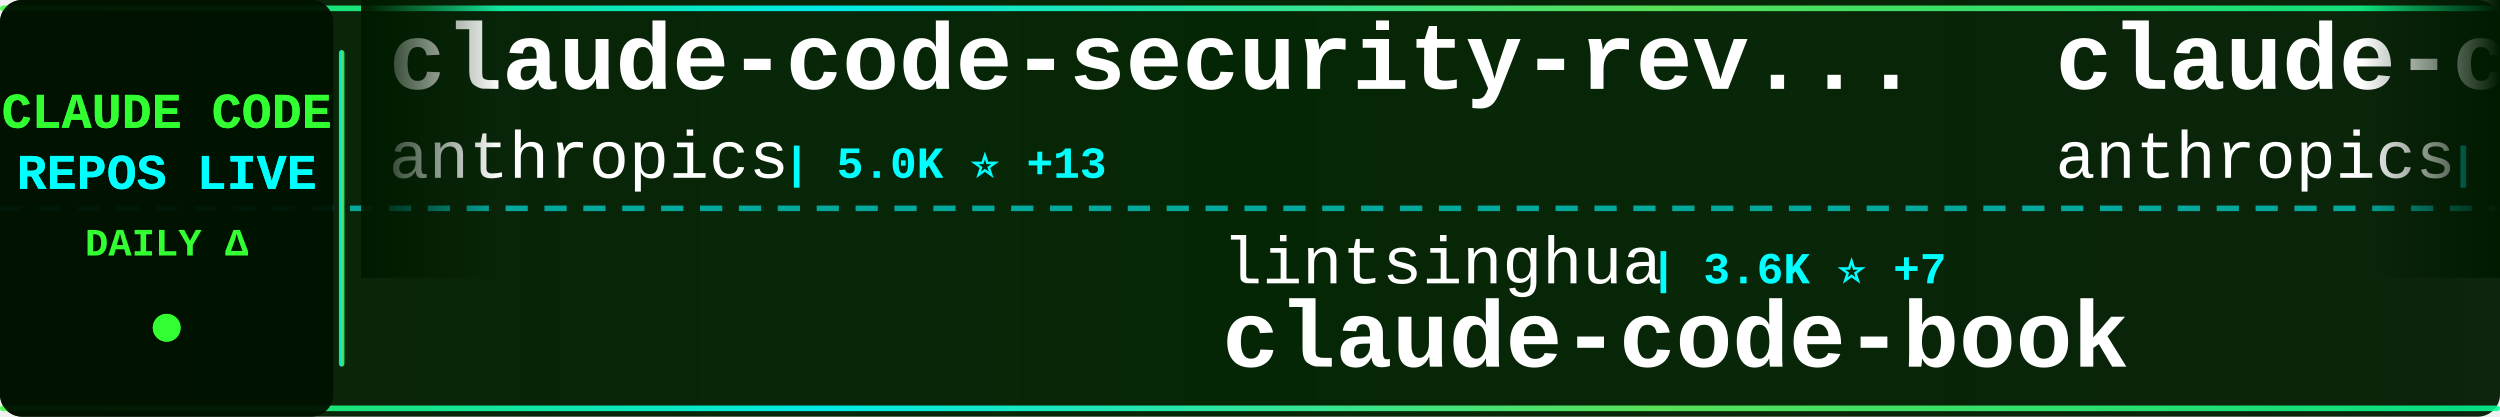
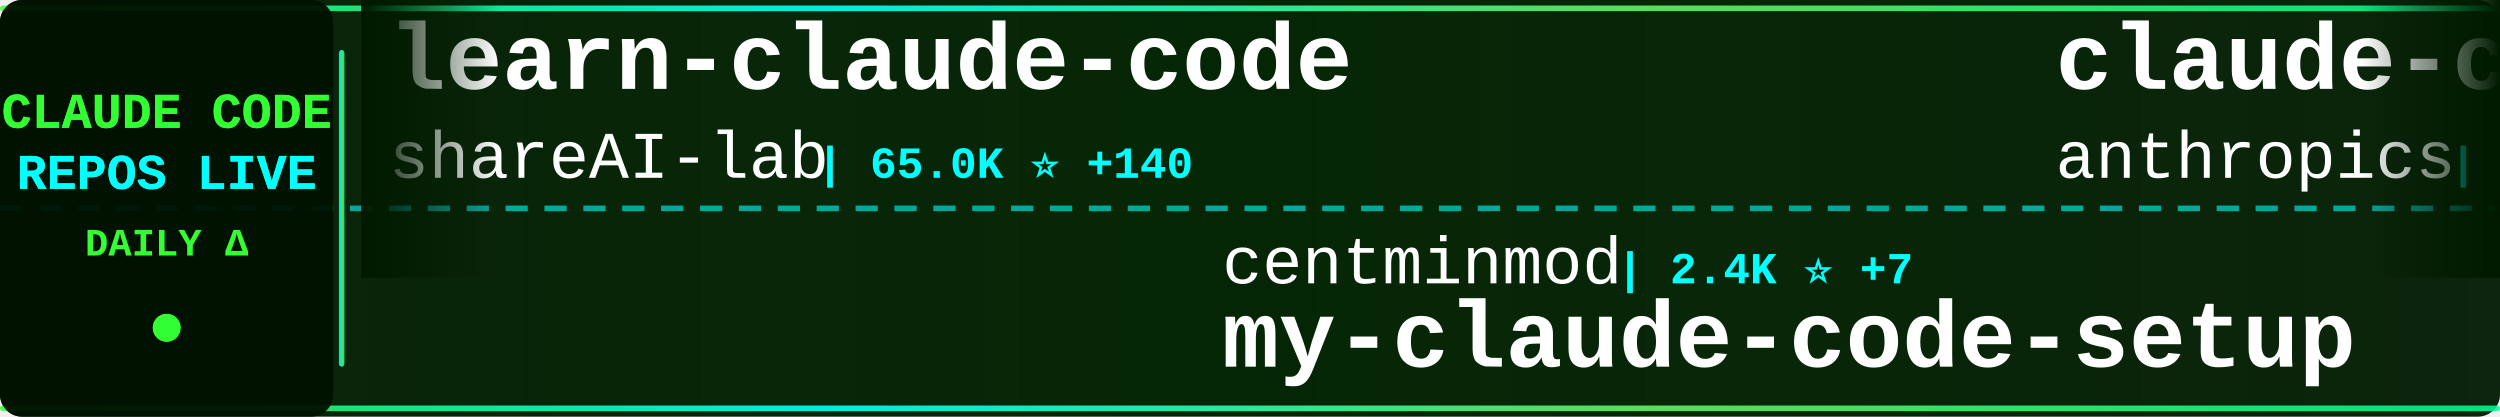
<svg xmlns="http://www.w3.org/2000/svg" width="900" height="150">
  <defs>
    <linearGradient id="tickerBg" x1="0%" y1="0%" x2="100%" y2="0%">
      <stop offset="0%" style="stop-color:#001a00;stop-opacity:0.95" />
      <stop offset="50%" style="stop-color:#002200;stop-opacity:0.98" />
      <stop offset="100%" style="stop-color:#001a00;stop-opacity:0.95" />
    </linearGradient>
    <linearGradient id="borderGrad" x1="0%" y1="0%" x2="100%" y2="0%">
      <stop offset="0%" style="stop-color:#33ff33;stop-opacity:0.85">
        <animate attributeName="stop-opacity" values="0.85;1;0.85" dur="2s" repeatCount="indefinite" />
      </stop>
      <stop offset="33%" style="stop-color:#00ffff;stop-opacity:0.9">
        <animate attributeName="stop-opacity" values="0.9;1;0.9" dur="2.2s" repeatCount="indefinite" />
      </stop>
      <stop offset="66%" style="stop-color:#66ff66;stop-opacity:0.85">
        <animate attributeName="stop-opacity" values="0.85;1;0.85" dur="1.8s" repeatCount="indefinite" />
      </stop>
      <stop offset="100%" style="stop-color:#00ff99;stop-opacity:0.85">
        <animate attributeName="stop-opacity" values="0.85;1;0.85" dur="2s" repeatCount="indefinite" />
      </stop>
    </linearGradient>
    <filter id="textGlow">
      <feGaussianBlur stdDeviation="0.1" result="coloredBlur" />
      <feMerge>
        <feMergeNode in="coloredBlur" />
        <feMergeNode in="SourceGraphic" />
      </feMerge>
    </filter>
    <filter id="metricGlow">
      <feGaussianBlur stdDeviation="0.2" result="coloredBlur" />
      <feMerge>
        <feMergeNode in="coloredBlur" />
        <feMergeNode in="SourceGraphic" />
      </feMerge>
    </filter>
    <linearGradient id="leftFade" x1="0%" y1="0%" x2="100%" y2="0%">
      <stop offset="0%" style="stop-color:#001a00;stop-opacity:1" />
      <stop offset="100%" style="stop-color:#001a00;stop-opacity:0" />
    </linearGradient>
    <linearGradient id="rightFade" x1="0%" y1="0%" x2="100%" y2="0%">
      <stop offset="0%" style="stop-color:#001a00;stop-opacity:0" />
      <stop offset="100%" style="stop-color:#001a00;stop-opacity:1" />
    </linearGradient>
  </defs>
  <rect width="900" height="150" fill="url(#tickerBg)" rx="8" />
  <rect x="0" y="2" width="900" height="2" fill="url(#borderGrad)" rx="1" />
  <rect x="0" y="146" width="900" height="2" fill="url(#borderGrad)" rx="1" />
  <line x1="0" y1="75" x2="900" y2="75" stroke="#00ffff" stroke-width="2" stroke-dasharray="8 6" opacity="0.6" />
  <rect x="0" y="0" width="120" height="150" fill="#001100" opacity="0.95" rx="8" />
  <text x="60" y="46" font-family="'Courier New', monospace" font-size="18" font-weight="bold" fill="#33ff33" text-anchor="middle" filter="url(#textGlow)">
    CLAUDE CODE
  </text>
  <text x="60" y="68" font-family="'Courier New', monospace" font-size="18" font-weight="bold" fill="#00ffff" text-anchor="middle" filter="url(#textGlow)">
    REPOS LIVE
  </text>
  <text x="60" y="92" font-family="'Courier New', monospace" font-size="14" font-weight="bold" fill="#33ff33" text-anchor="middle">
    DAILY Δ
  </text>
  <circle cx="60" cy="118" r="5" fill="#33ff33" filter="url(#metricGlow)">
    <animate attributeName="r" values="4;6;4" dur="1.5s" repeatCount="indefinite" />
    <animate attributeName="opacity" values="0.6;1;0.6" dur="1.5s" repeatCount="indefinite" />
  </circle>
  <rect x="122" y="18" width="2" height="114" fill="url(#borderGrad)" rx="1" />
  <clipPath id="tickerClip">
    <rect x="130" y="0" width="770" height="150" />
  </clipPath>
  <g clip-path="url(#tickerClip)">
    <g id="tickerItems">
      <animateTransform attributeName="transform" attributeType="XML" type="translate" from="0 0" to="-3000 0" dur="54s" repeatCount="indefinite" />
      <g transform="translate(0, 0)">
-         <text x="140" y="32" font-family="'Courier New', monospace" font-size="34" font-weight="bold" fill="#ffffff">claude-code-security-rev...</text>
-         <text x="140" y="64" font-family="'Courier New', monospace" font-size="24" font-weight="normal" fill="#ffffff" opacity="1.0">anthropics</text>
-         <text x="282" y="64" font-family="'Courier New', monospace" font-size="16" font-weight="bold" fill="#00ffff"> | 5.0K ⭐ +13</text>
+         <text x="140" y="32" font-family="'Courier New', monospace" font-size="34" font-weight="bold" fill="#ffffff">learn-claude-code</text>
+         <text x="140" y="64" font-family="'Courier New', monospace" font-size="24" font-weight="normal" fill="#ffffff" opacity="1.0">shareAI-lab</text>
+         <text x="294" y="64" font-family="'Courier New', monospace" font-size="16" font-weight="bold" fill="#00ffff"> | 65.0K ⭐ +140</text>
      </g>
      <g transform="translate(300, 0)">
-         <text x="140" y="102" font-family="'Courier New', monospace" font-size="24" font-weight="normal" fill="#ffffff" opacity="1.0">lintsinghua</text>
-         <text x="294" y="102" font-family="'Courier New', monospace" font-size="16" font-weight="bold" fill="#00ffff"> | 3.6K ⭐ +7</text>
-         <text x="140" y="132" font-family="'Courier New', monospace" font-size="34" font-weight="bold" fill="#ffffff">claude-code-book</text>
+         <text x="140" y="102" font-family="'Courier New', monospace" font-size="24" font-weight="normal" fill="#ffffff" opacity="1.0">centminmod</text>
+         <text x="282" y="102" font-family="'Courier New', monospace" font-size="16" font-weight="bold" fill="#00ffff"> | 2.4K ⭐ +7</text>
+         <text x="140" y="132" font-family="'Courier New', monospace" font-size="34" font-weight="bold" fill="#ffffff">my-claude-code-setup</text>
      </g>
      <g transform="translate(600, 0)">
        <text x="140" y="32" font-family="'Courier New', monospace" font-size="34" font-weight="bold" fill="#ffffff">claude-code-base-action</text>
        <text x="140" y="64" font-family="'Courier New', monospace" font-size="24" font-weight="normal" fill="#ffffff" opacity="1.0">anthropics</text>
        <text x="282" y="64" font-family="'Courier New', monospace" font-size="16" font-weight="bold" fill="#00ffff"> | 865 ⭐ +2</text>
      </g>
      <g transform="translate(900, 0)">
-         <text x="140" y="102" font-family="'Courier New', monospace" font-size="24" font-weight="normal" fill="#ffffff" opacity="1.0">andrew-kramer-inno</text>
-         <text x="378" y="102" font-family="'Courier New', monospace" font-size="16" font-weight="bold" fill="#00ffff"> | 592 ⭐</text>
-         <text x="140" y="132" font-family="'Courier New', monospace" font-size="34" font-weight="bold" fill="#ffffff">claude-code-source-build</text>
+         <text x="140" y="102" font-family="'Courier New', monospace" font-size="24" font-weight="normal" fill="#ffffff" opacity="1.0">ponponon</text>
+         <text x="258" y="102" font-family="'Courier New', monospace" font-size="16" font-weight="bold" fill="#00ffff"> | 2.3K ⭐ +2</text>
+         <text x="140" y="132" font-family="'Courier New', monospace" font-size="34" font-weight="bold" fill="#ffffff">claude_code_src</text>
      </g>
      <g transform="translate(1200, 0)">
-         <text x="140" y="32" font-family="'Courier New', monospace" font-size="34" font-weight="bold" fill="#ffffff">claude-code-tips</text>
-         <text x="140" y="64" font-family="'Courier New', monospace" font-size="24" font-weight="normal" fill="#ffffff" opacity="1.0">ykdojo</text>
-         <text x="234" y="64" font-family="'Courier New', monospace" font-size="16" font-weight="bold" fill="#00ffff"> | 8.6K ⭐ +9</text>
+         <text x="140" y="32" font-family="'Courier New', monospace" font-size="34" font-weight="bold" fill="#ffffff">edmunds-claude-code</text>
+         <text x="140" y="64" font-family="'Courier New', monospace" font-size="24" font-weight="normal" fill="#ffffff" opacity="1.0">edmund-io</text>
+         <text x="270" y="64" font-family="'Courier New', monospace" font-size="16" font-weight="bold" fill="#00ffff"> | 1.5K ⭐ +1</text>
      </g>
      <g transform="translate(1500, 0)">
-         <text x="140" y="102" font-family="'Courier New', monospace" font-size="24" font-weight="normal" fill="#ffffff" opacity="1.0">Chachamaru127</text>
-         <text x="318" y="102" font-family="'Courier New', monospace" font-size="16" font-weight="bold" fill="#00ffff"> | 2.6K ⭐ +12</text>
-         <text x="140" y="132" font-family="'Courier New', monospace" font-size="34" font-weight="bold" fill="#ffffff">claude-code-harness</text>
+         <text x="140" y="102" font-family="'Courier New', monospace" font-size="24" font-weight="normal" fill="#ffffff" opacity="1.0">Maciek-roboblog</text>
+         <text x="342" y="102" font-family="'Courier New', monospace" font-size="16" font-weight="bold" fill="#00ffff"> | 8.1K ⭐ +4</text>
+         <text x="140" y="132" font-family="'Courier New', monospace" font-size="34" font-weight="bold" fill="#ffffff">Claude-Code-Usage-Monito...</text>
      </g>
      <g transform="translate(1800, 0)">
-         <text x="140" y="32" font-family="'Courier New', monospace" font-size="34" font-weight="bold" fill="#ffffff">Open-ClaudeCode</text>
-         <text x="140" y="64" font-family="'Courier New', monospace" font-size="24" font-weight="normal" fill="#ffffff" opacity="1.0">LING71671</text>
-         <text x="270" y="64" font-family="'Courier New', monospace" font-size="16" font-weight="bold" fill="#00ffff"> | 874 ⭐</text>
+         <text x="140" y="32" font-family="'Courier New', monospace" font-size="34" font-weight="bold" fill="#ffffff">claude-code-from-scratch</text>
+         <text x="140" y="64" font-family="'Courier New', monospace" font-size="24" font-weight="normal" fill="#ffffff" opacity="1.0">Windy3f3f3f3f</text>
+         <text x="318" y="64" font-family="'Courier New', monospace" font-size="16" font-weight="bold" fill="#00ffff"> | 1.4K ⭐ +8</text>
      </g>
      <g transform="translate(2100, 0)">
-         <text x="140" y="102" font-family="'Courier New', monospace" font-size="24" font-weight="normal" fill="#ffffff" opacity="1.0">VoltAgent</text>
-         <text x="270" y="102" font-family="'Courier New', monospace" font-size="16" font-weight="bold" fill="#00ffff"> | 21.3K ⭐ +36</text>
-         <text x="140" y="132" font-family="'Courier New', monospace" font-size="34" font-weight="bold" fill="#ffffff">awesome-claude-code-suba...</text>
+         <text x="140" y="102" font-family="'Courier New', monospace" font-size="24" font-weight="normal" fill="#ffffff" opacity="1.0">OneRedOak</text>
+         <text x="270" y="102" font-family="'Courier New', monospace" font-size="16" font-weight="bold" fill="#00ffff"> | 3.8K ⭐ +3</text>
+         <text x="140" y="132" font-family="'Courier New', monospace" font-size="34" font-weight="bold" fill="#ffffff">claude-code-workflows</text>
      </g>
      <g transform="translate(2400, 0)">
-         <text x="140" y="32" font-family="'Courier New', monospace" font-size="34" font-weight="bold" fill="#ffffff">claude-code-source</text>
-         <text x="140" y="64" font-family="'Courier New', monospace" font-size="24" font-weight="normal" fill="#ffffff" opacity="1.0">JrCx7scC</text>
-         <text x="258" y="64" font-family="'Courier New', monospace" font-size="16" font-weight="bold" fill="#00ffff"> | 370 ⭐</text>
+         <text x="140" y="32" font-family="'Courier New', monospace" font-size="34" font-weight="bold" fill="#ffffff">andrej-karpathy-skills</text>
+         <text x="140" y="64" font-family="'Courier New', monospace" font-size="24" font-weight="normal" fill="#ffffff" opacity="1.0">multica-ai</text>
+         <text x="282" y="64" font-family="'Courier New', monospace" font-size="16" font-weight="bold" fill="#00ffff"> | 169.3K ⭐ +712</text>
      </g>
      <g transform="translate(2700, 0)">
-         <text x="140" y="102" font-family="'Courier New', monospace" font-size="24" font-weight="normal" fill="#ffffff" opacity="1.0">Yeachan-Heo</text>
-         <text x="294" y="102" font-family="'Courier New', monospace" font-size="16" font-weight="bold" fill="#00ffff"> | 35.9K ⭐ +50</text>
-         <text x="140" y="132" font-family="'Courier New', monospace" font-size="34" font-weight="bold" fill="#ffffff">oh-my-claudecode</text>
+         <text x="140" y="102" font-family="'Courier New', monospace" font-size="24" font-weight="normal" fill="#ffffff" opacity="1.0">sugyan</text>
+         <text x="234" y="102" font-family="'Courier New', monospace" font-size="16" font-weight="bold" fill="#00ffff"> | 1.1K ⭐</text>
+         <text x="140" y="132" font-family="'Courier New', monospace" font-size="34" font-weight="bold" fill="#ffffff">claude-code-webui</text>
      </g>
      <g transform="translate(3000, 0)">
-         <text x="140" y="32" font-family="'Courier New', monospace" font-size="34" font-weight="bold" fill="#ffffff">claude-code-security-rev...</text>
-         <text x="140" y="64" font-family="'Courier New', monospace" font-size="24" font-weight="normal" fill="#ffffff" opacity="1.0">anthropics</text>
-         <text x="282" y="64" font-family="'Courier New', monospace" font-size="16" font-weight="bold" fill="#00ffff"> | 5.0K ⭐ +13</text>
+         <text x="140" y="32" font-family="'Courier New', monospace" font-size="34" font-weight="bold" fill="#ffffff">learn-claude-code</text>
+         <text x="140" y="64" font-family="'Courier New', monospace" font-size="24" font-weight="normal" fill="#ffffff" opacity="1.0">shareAI-lab</text>
+         <text x="294" y="64" font-family="'Courier New', monospace" font-size="16" font-weight="bold" fill="#00ffff"> | 65.0K ⭐ +140</text>
      </g>
      <g transform="translate(3300, 0)">
-         <text x="140" y="102" font-family="'Courier New', monospace" font-size="24" font-weight="normal" fill="#ffffff" opacity="1.0">lintsinghua</text>
-         <text x="294" y="102" font-family="'Courier New', monospace" font-size="16" font-weight="bold" fill="#00ffff"> | 3.6K ⭐ +7</text>
-         <text x="140" y="132" font-family="'Courier New', monospace" font-size="34" font-weight="bold" fill="#ffffff">claude-code-book</text>
+         <text x="140" y="102" font-family="'Courier New', monospace" font-size="24" font-weight="normal" fill="#ffffff" opacity="1.0">centminmod</text>
+         <text x="282" y="102" font-family="'Courier New', monospace" font-size="16" font-weight="bold" fill="#00ffff"> | 2.4K ⭐ +7</text>
+         <text x="140" y="132" font-family="'Courier New', monospace" font-size="34" font-weight="bold" fill="#ffffff">my-claude-code-setup</text>
      </g>
      <g transform="translate(3600, 0)">
        <text x="140" y="32" font-family="'Courier New', monospace" font-size="34" font-weight="bold" fill="#ffffff">claude-code-base-action</text>
        <text x="140" y="64" font-family="'Courier New', monospace" font-size="24" font-weight="normal" fill="#ffffff" opacity="1.0">anthropics</text>
        <text x="282" y="64" font-family="'Courier New', monospace" font-size="16" font-weight="bold" fill="#00ffff"> | 865 ⭐ +2</text>
      </g>
      <g transform="translate(3900, 0)">
-         <text x="140" y="102" font-family="'Courier New', monospace" font-size="24" font-weight="normal" fill="#ffffff" opacity="1.0">andrew-kramer-inno</text>
-         <text x="378" y="102" font-family="'Courier New', monospace" font-size="16" font-weight="bold" fill="#00ffff"> | 592 ⭐</text>
-         <text x="140" y="132" font-family="'Courier New', monospace" font-size="34" font-weight="bold" fill="#ffffff">claude-code-source-build</text>
+         <text x="140" y="102" font-family="'Courier New', monospace" font-size="24" font-weight="normal" fill="#ffffff" opacity="1.0">ponponon</text>
+         <text x="258" y="102" font-family="'Courier New', monospace" font-size="16" font-weight="bold" fill="#00ffff"> | 2.3K ⭐ +2</text>
+         <text x="140" y="132" font-family="'Courier New', monospace" font-size="34" font-weight="bold" fill="#ffffff">claude_code_src</text>
      </g>
    </g>
  </g>
  <rect x="130" y="0" width="50" height="100" fill="url(#leftFade)" />
  <rect x="850" y="0" width="50" height="100" fill="url(#rightFade)" />
</svg>
